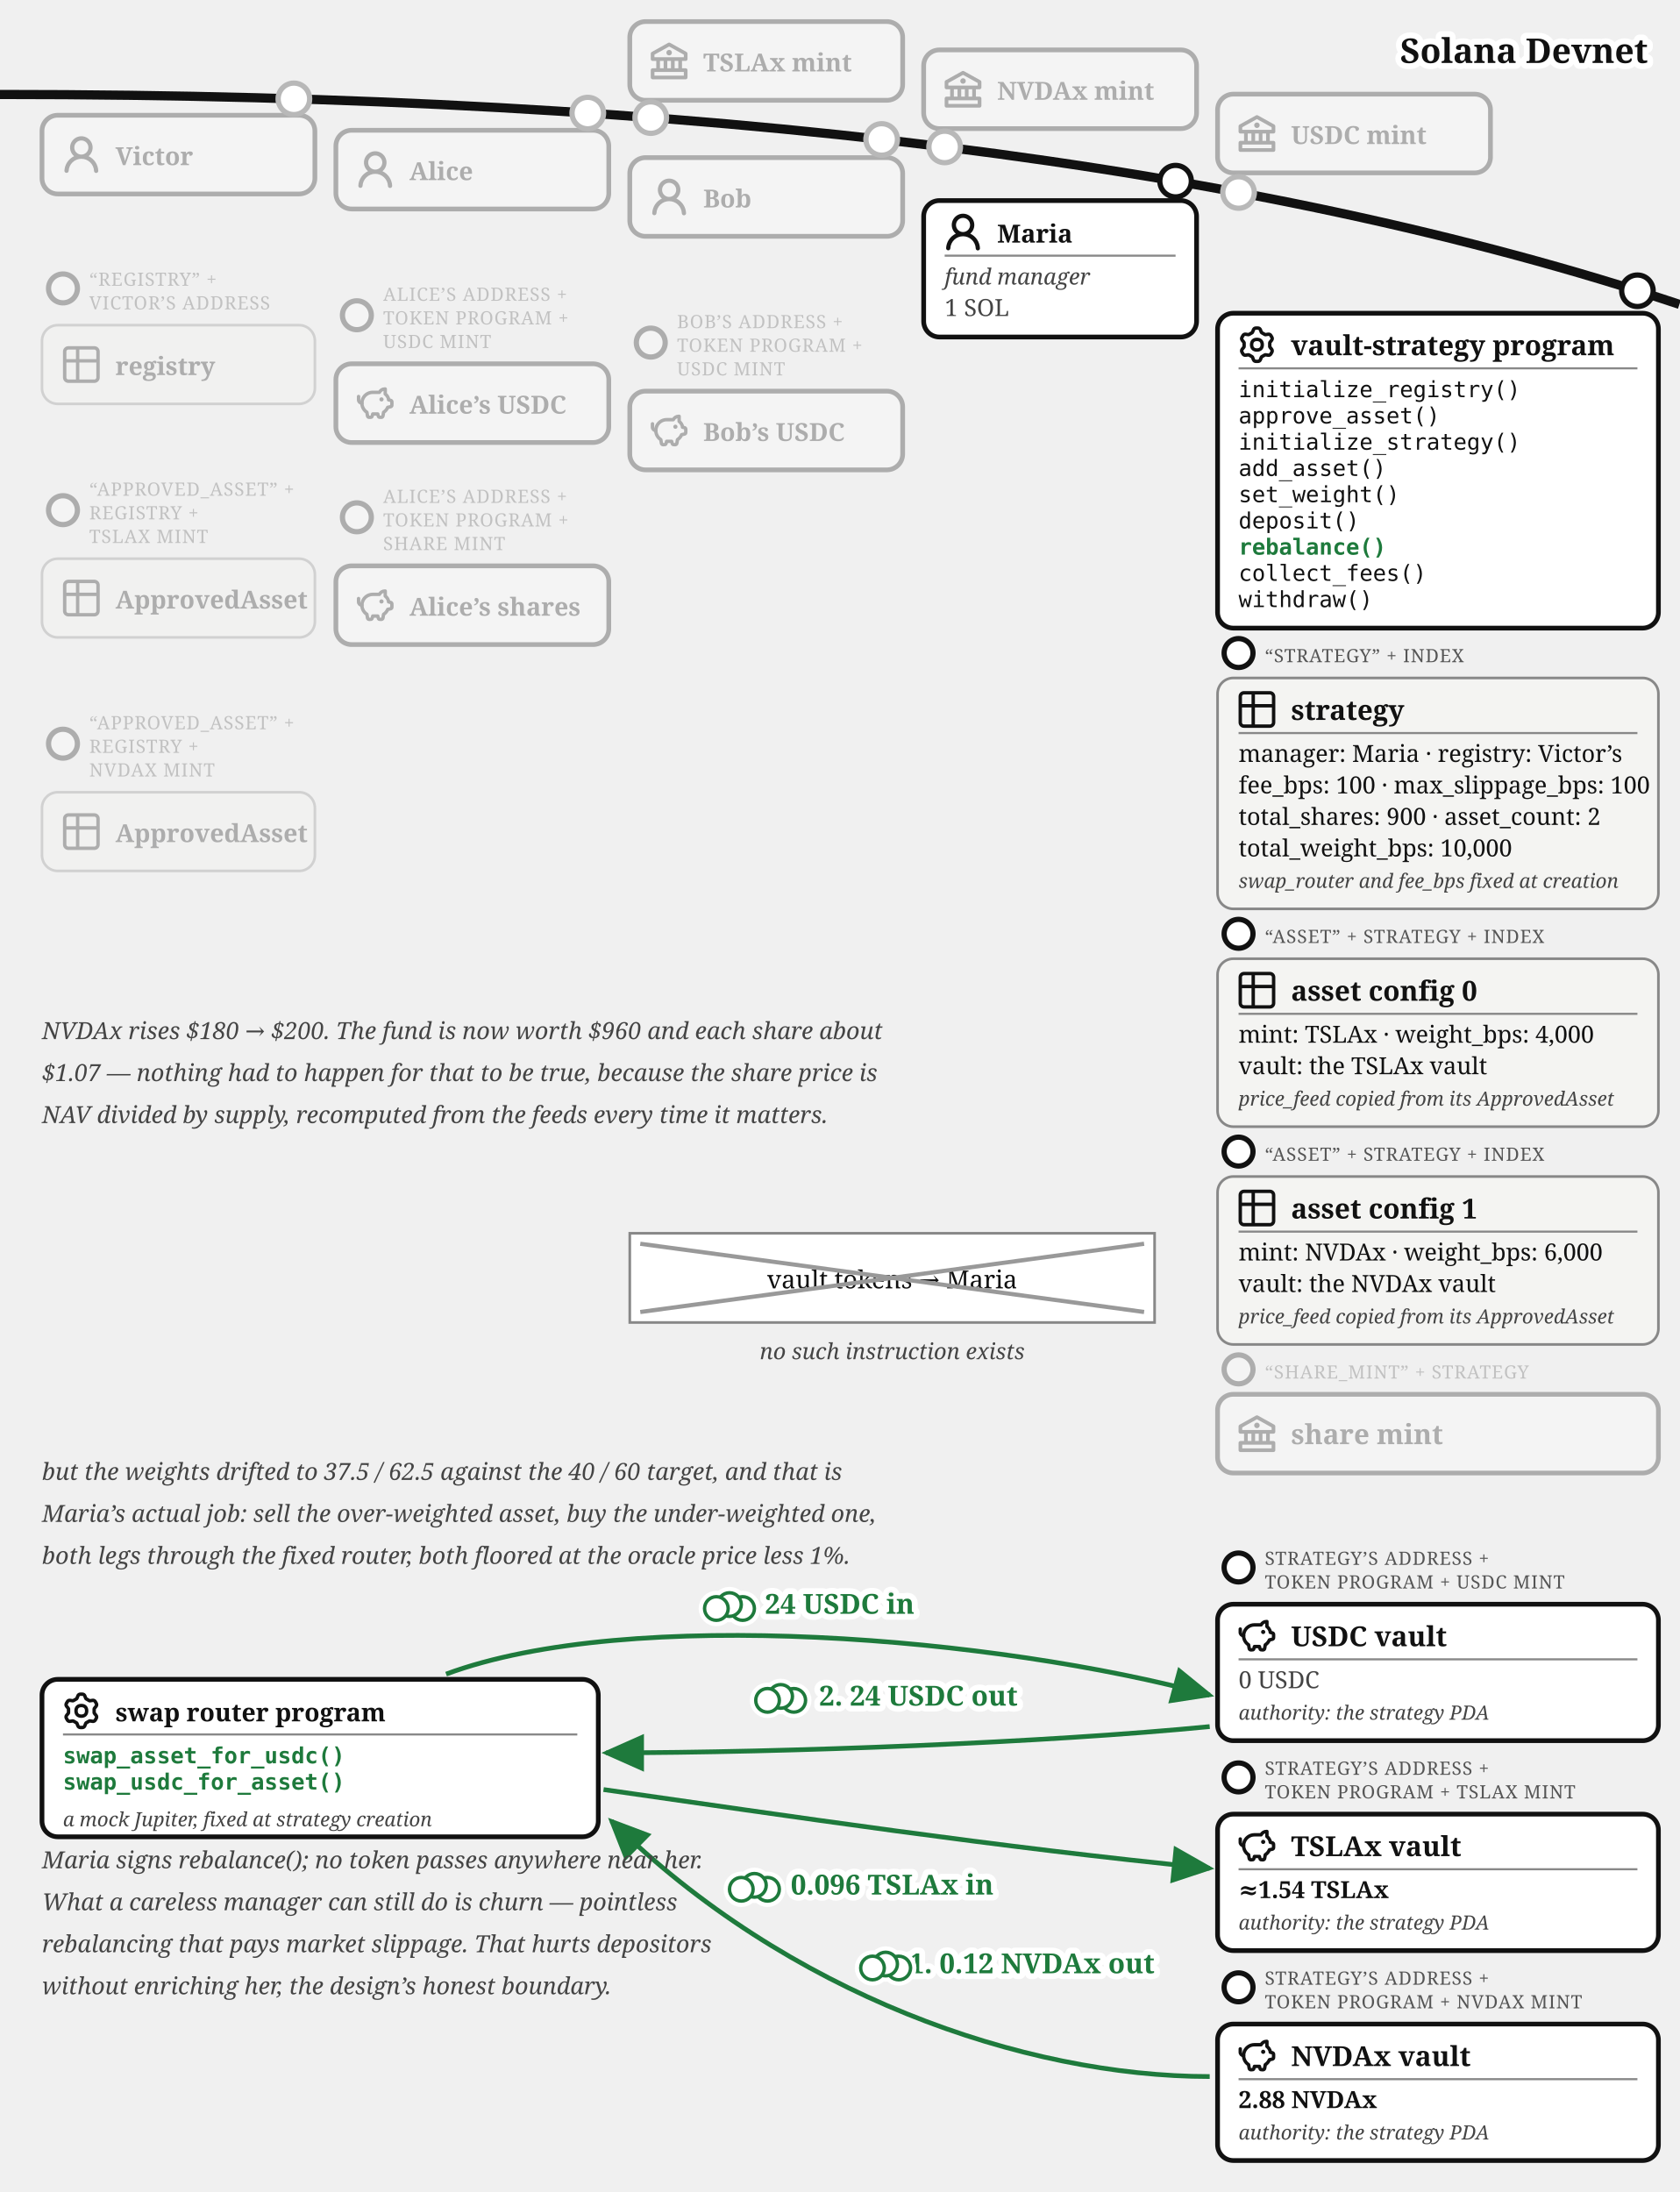
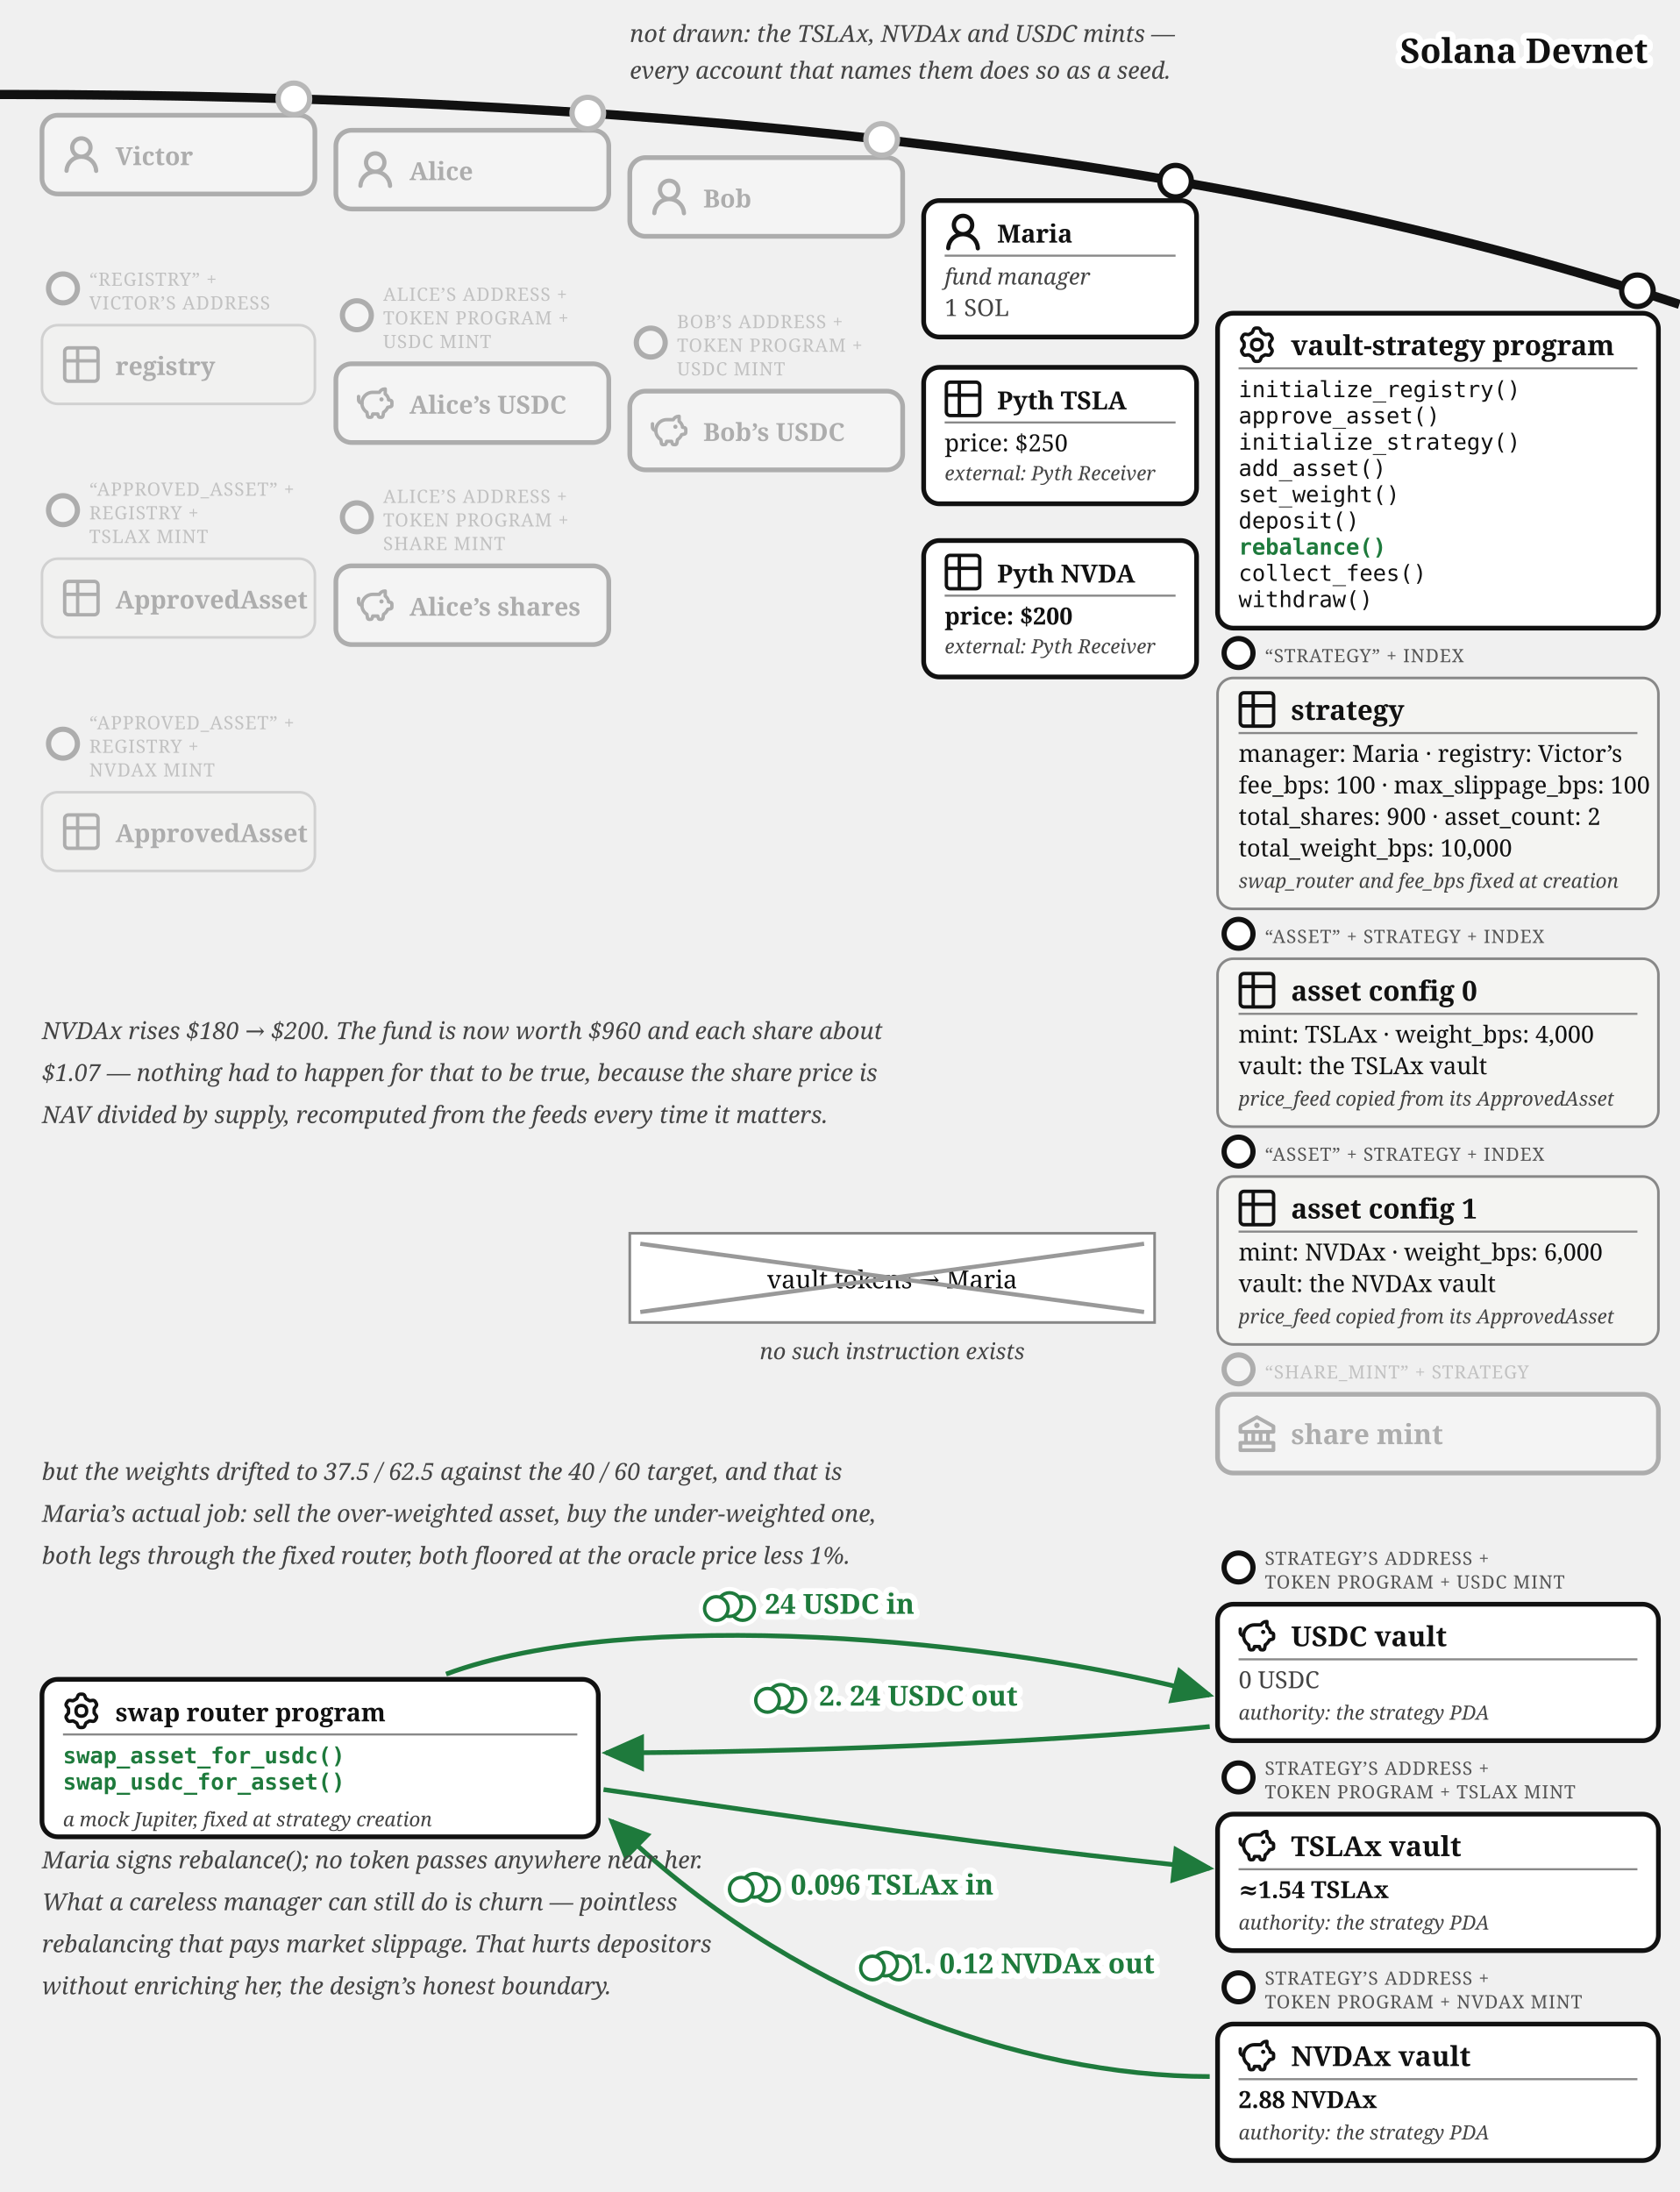
<svg xmlns="http://www.w3.org/2000/svg" viewBox="0 0 640 835.37" font-family="Georgia, serif" fill="#111">
  <defs>
    <marker id="vault-reb-arr" markerWidth="9" markerHeight="8" refX="8" refY="4" orient="auto">
      <path d="M0,0 L9,4 L0,8 z" fill="#1e7a3c" />
    </marker>
    <marker id="vault-reb-arr-grey" markerWidth="9" markerHeight="8" refX="8" refY="4" orient="auto">
      <path d="M0,0 L9,4 L0,8 z" fill="#777" />
    </marker>
  </defs>
  <path d="M 0,36 Q 400,36 640,116" fill="none" stroke="#111" stroke-width="3.5" />
  <text stroke="#fff" stroke-width="4.5" paint-order="stroke" stroke-linejoin="round" x="628" y="24" font-size="13" fill="#111" font-weight="bold" text-anchor="end">Solana Devnet</text>
-   <circle cx="248" cy="44.821" r="7" fill="#fff" />
-   <g opacity="0.3">
-     <circle cx="248" cy="44.821" r="6" fill="#fff" stroke="#111" stroke-width="2" />
-     <rect x="240" y="8.22" width="104" height="30" rx="6" fill="#fff" stroke="#111" stroke-width="1.8" />
-     <g transform="translate(248,16.22)">
-       <g transform="translate(-1.4,-1.401) scale(0.7)" fill="#111">
-         <path d="m21.49 7.13l-9-5a.99.99 0 0 0-.97 0l-9.01 5C2.19 7.31 2 7.64 2 8v3c0 .55.45 1 1 1h2v4H3c-.55 0-1 .45-1 1v4c0 .55.45 1 1 1h18c.55 0 1-.45 1-1v-4c0-.55-.45-1-1-1h-2v-4h2c.55 0 1-.45 1-1V8a1 1 0 0 0-.51-.87M7 12h2v4H7zm6 0v4h-2v-4zm7 6v2H4v-2zm-3-2h-2v-4h2zm3-6H4V8.59l8-4.44l8 4.44z" />
-         <path d="M12 6a1.5 1.5 0 1 0 0 3a1.5 1.5 0 1 0 0-3" />
-       </g>
-     </g>
-     <text x="268" y="27.22" font-size="9.5" font-weight="bold">TSLAx mint</text>
-   </g>
-   <circle cx="360" cy="56" r="7" fill="#fff" />
-   <g opacity="0.3">
-     <circle cx="360" cy="56" r="6" fill="#fff" stroke="#111" stroke-width="2" />
-     <rect x="352" y="19.015" width="104" height="30" rx="6" fill="#fff" stroke="#111" stroke-width="1.8" />
-     <g transform="translate(360,27.02)">
-       <g transform="translate(-1.4,-1.401) scale(0.7)" fill="#111">
-         <path d="m21.49 7.13l-9-5a.99.99 0 0 0-.97 0l-9.01 5C2.19 7.31 2 7.64 2 8v3c0 .55.45 1 1 1h2v4H3c-.55 0-1 .45-1 1v4c0 .55.45 1 1 1h18c.55 0 1-.45 1-1v-4c0-.55-.45-1-1-1h-2v-4h2c.55 0 1-.45 1-1V8a1 1 0 0 0-.51-.87M7 12h2v4H7zm6 0v4h-2v-4zm7 6v2H4v-2zm-3-2h-2v-4h2zm3-6H4V8.59l8-4.44l8 4.44z" />
-         <path d="M12 6a1.5 1.5 0 1 0 0 3a1.5 1.5 0 1 0 0-3" />
-       </g>
-     </g>
-     <text x="380" y="38.02" font-size="9.5" font-weight="bold">NVDAx mint</text>
-   </g>
-   <circle cx="472" cy="73.364" r="7" fill="#fff" />
-   <g opacity="0.3">
-     <circle cx="472" cy="73.364" r="6" fill="#fff" stroke="#111" stroke-width="2" />
-     <rect x="464" y="35.88" width="104" height="30" rx="6" fill="#fff" stroke="#111" stroke-width="1.8" />
-     <g transform="translate(472,43.88)">
-       <g transform="translate(-1.4,-1.401) scale(0.7)" fill="#111">
-         <path d="m21.49 7.13l-9-5a.99.99 0 0 0-.97 0l-9.01 5C2.19 7.31 2 7.64 2 8v3c0 .55.45 1 1 1h2v4H3c-.55 0-1 .45-1 1v4c0 .55.45 1 1 1h18c.55 0 1-.45 1-1v-4c0-.55-.45-1-1-1h-2v-4h2c.55 0 1-.45 1-1V8a1 1 0 0 0-.51-.87M7 12h2v4H7zm6 0v4h-2v-4zm7 6v2H4v-2zm-3-2h-2v-4h2zm3-6H4V8.59l8-4.44l8 4.44z" />
-         <path d="M12 6a1.5 1.5 0 1 0 0 3a1.5 1.5 0 1 0 0-3" />
-       </g>
-     </g>
-     <text x="492" y="54.88" font-size="9.5" font-weight="bold">USDC mint</text>
-   </g>
+   <text x="240" y="16" font-size="9" fill="#444" font-style="italic" text-anchor="start">not drawn: the TSLAx, NVDAx and USDC mints —</text>
+   <text x="240" y="30" font-size="9" fill="#444" font-style="italic" text-anchor="start">every account that names them does so as a seed.</text>
  <circle cx="112" cy="37.663" r="7" fill="#fff" />
  <g opacity="0.3">
    <circle cx="112" cy="37.663" r="6" fill="#fff" stroke="#111" stroke-width="2" />
    <rect x="16" y="43.917" width="104" height="30" rx="6" fill="#fff" stroke="#111" stroke-width="1.8" />
    <g transform="translate(24,51.92)">
      <g transform="translate(-1.607,-1.079) scale(1.076)" fill="#111">
        <path d="M10.561 8.073a6 6 0 0 1 3.432 5.142a.75.75 0 1 1-1.498.07a4.5 4.5 0 0 0-8.99 0a.75.75 0 0 1-1.498-.07a6 6 0 0 1 3.431-5.142a3.999 3.999 0 1 1 5.123 0M10.5 5a2.5 2.5 0 1 0-5 0a2.5 2.5 0 0 0 5 0" />
      </g>
    </g>
    <text x="44" y="62.92" font-size="9.5" font-weight="bold">Victor</text>
  </g>
  <g opacity="0.3">
    <circle cx="24" cy="109.917" r="5.5" fill="#fff" stroke="#111" stroke-width="2" />
    <text x="34" y="108.917" font-size="7" letter-spacing="0.3" fill="#555">“REGISTRY” +</text>
    <text x="34" y="117.917" font-size="7" letter-spacing="0.3" fill="#555">VICTOR’S ADDRESS</text>
    <rect x="16" y="123.917" width="104" height="30" rx="6" fill="#f4f4f2" stroke="#888" />
    <g transform="translate(24,131.92)">
      <g transform="translate(-1.467,-1.467) scale(0.706)" fill="none" stroke="#111" stroke-linecap="round" stroke-linejoin="round" stroke-width="1.843">
        <path d="M3 5a2 2 0 0 1 2-2h14a2 2 0 0 1 2 2v14a2 2 0 0 1-2 2H5a2 2 0 0 1-2-2zm0 5h18M10 3v18" />
      </g>
    </g>
    <text x="44" y="142.92" font-size="9.5" font-weight="bold">registry</text>
  </g>
  <g opacity="0.3">
    <circle cx="24" cy="194.417" r="5.5" fill="#fff" stroke="#111" stroke-width="2" />
    <text x="34" y="188.917" font-size="7" letter-spacing="0.3" fill="#555">“APPROVED_ASSET” +</text>
    <text x="34" y="197.917" font-size="7" letter-spacing="0.3" fill="#555">REGISTRY +</text>
    <text x="34" y="206.917" font-size="7" letter-spacing="0.3" fill="#555">TSLAX MINT</text>
    <rect x="16" y="212.917" width="104" height="30" rx="6" fill="#f4f4f2" stroke="#888" />
    <g transform="translate(24,220.92)">
      <g transform="translate(-1.467,-1.467) scale(0.706)" fill="none" stroke="#111" stroke-linecap="round" stroke-linejoin="round" stroke-width="1.843">
        <path d="M3 5a2 2 0 0 1 2-2h14a2 2 0 0 1 2 2v14a2 2 0 0 1-2 2H5a2 2 0 0 1-2-2zm0 5h18M10 3v18" />
      </g>
    </g>
    <text x="44" y="231.92" font-size="9.5" font-weight="bold">ApprovedAsset</text>
  </g>
  <g opacity="0.3">
    <circle cx="24" cy="283.417" r="5.5" fill="#fff" stroke="#111" stroke-width="2" />
    <text x="34" y="277.917" font-size="7" letter-spacing="0.3" fill="#555">“APPROVED_ASSET” +</text>
    <text x="34" y="286.917" font-size="7" letter-spacing="0.3" fill="#555">REGISTRY +</text>
    <text x="34" y="295.917" font-size="7" letter-spacing="0.3" fill="#555">NVDAX MINT</text>
    <rect x="16" y="301.917" width="104" height="30" rx="6" fill="#f4f4f2" stroke="#888" />
    <g transform="translate(24,309.92)">
      <g transform="translate(-1.467,-1.467) scale(0.706)" fill="none" stroke="#111" stroke-linecap="round" stroke-linejoin="round" stroke-width="1.843">
        <path d="M3 5a2 2 0 0 1 2-2h14a2 2 0 0 1 2 2v14a2 2 0 0 1-2 2H5a2 2 0 0 1-2-2zm0 5h18M10 3v18" />
      </g>
    </g>
    <text x="44" y="320.92" font-size="9.5" font-weight="bold">ApprovedAsset</text>
  </g>
  <circle cx="224" cy="43.091" r="7" fill="#fff" />
  <g opacity="0.3">
    <circle cx="224" cy="43.091" r="6" fill="#fff" stroke="#111" stroke-width="2" />
    <rect x="128" y="49.644" width="104" height="30" rx="6" fill="#fff" stroke="#111" stroke-width="1.8" />
    <g transform="translate(136,57.64)">
      <g transform="translate(-1.607,-1.079) scale(1.076)" fill="#111">
        <path d="M10.561 8.073a6 6 0 0 1 3.432 5.142a.75.75 0 1 1-1.498.07a4.5 4.5 0 0 0-8.99 0a.75.75 0 0 1-1.498-.07a6 6 0 0 1 3.431-5.142a3.999 3.999 0 1 1 5.123 0M10.5 5a2.5 2.5 0 1 0-5 0a2.5 2.5 0 0 0 5 0" />
      </g>
    </g>
    <text x="156" y="68.64" font-size="9.5" font-weight="bold">Alice</text>
  </g>
  <g opacity="0.3">
    <circle cx="136" cy="120.144" r="5.5" fill="#fff" stroke="#111" stroke-width="2" />
    <text x="146" y="114.644" font-size="7" letter-spacing="0.3" fill="#555">ALICE’S ADDRESS +</text>
    <text x="146" y="123.644" font-size="7" letter-spacing="0.3" fill="#555">TOKEN PROGRAM +</text>
    <text x="146" y="132.644" font-size="7" letter-spacing="0.3" fill="#555">USDC MINT</text>
    <rect x="128" y="138.644" width="104" height="30" rx="6" fill="#fff" stroke="#111" stroke-width="1.8" />
    <g transform="translate(136,146.64)">
      <g transform="translate(-0.62,-0.62) scale(0.635)" fill="none" stroke="#111" stroke-linecap="round" stroke-linejoin="round" stroke-width="2.047">
        <path d="M14.5 5.5h-4A6.5 6.5 0 0 0 7 17.478l.288 1.738c.07.423.105.635.202.798a1 1 0 0 0 .49.416c.178.07.392.07.822.07c.397 0 .596 0 .764-.062a1 1 0 0 0 .479-.374c.1-.148.15-.34.246-.727l.209-.837h3l.21.837c.096.386.144.58.245.727a1 1 0 0 0 .479.374c.168.062.367.062.764.062c.43 0 .644 0 .821-.07a1 1 0 0 0 .49-.416c.098-.163.133-.375.203-.798L17 17.478a6.5 6.5 0 0 0 2.502-2.978l.89-.178c.77-.154 1.155-.231 1.381-.508c.227-.276.227-.669.227-1.453v-.3c0-.75 0-1.124-.212-1.396c-.212-.27-.575-.362-1.303-.544L20 10c0-1.5-1.167-2.833-2-3.5v-3h-.264c-1.37 0-2.623.774-3.236 2" />
        <path d="M15.875 9.75h-.125m.25 0a.25.25 0 1 1-.5 0a.25.25 0 0 1 .5 0M2 8v2a2 2 0 0 0 2 2" />
      </g>
    </g>
    <text x="156" y="157.64" font-size="9.5" font-weight="bold">Alice’s USDC</text>
  </g>
  <g opacity="0.3">
    <circle cx="136" cy="197.144" r="5.5" fill="#fff" stroke="#111" stroke-width="2" />
    <text x="146" y="191.644" font-size="7" letter-spacing="0.3" fill="#555">ALICE’S ADDRESS +</text>
    <text x="146" y="200.644" font-size="7" letter-spacing="0.3" fill="#555">TOKEN PROGRAM +</text>
    <text x="146" y="209.644" font-size="7" letter-spacing="0.3" fill="#555">SHARE MINT</text>
    <rect x="128" y="215.644" width="104" height="30" rx="6" fill="#fff" stroke="#111" stroke-width="1.8" />
    <g transform="translate(136,223.64)">
      <g transform="translate(-0.62,-0.62) scale(0.635)" fill="none" stroke="#111" stroke-linecap="round" stroke-linejoin="round" stroke-width="2.047">
        <path d="M14.5 5.5h-4A6.5 6.5 0 0 0 7 17.478l.288 1.738c.07.423.105.635.202.798a1 1 0 0 0 .49.416c.178.07.392.07.822.07c.397 0 .596 0 .764-.062a1 1 0 0 0 .479-.374c.1-.148.15-.34.246-.727l.209-.837h3l.21.837c.096.386.144.58.245.727a1 1 0 0 0 .479.374c.168.062.367.062.764.062c.43 0 .644 0 .821-.07a1 1 0 0 0 .49-.416c.098-.163.133-.375.203-.798L17 17.478a6.5 6.5 0 0 0 2.502-2.978l.89-.178c.77-.154 1.155-.231 1.381-.508c.227-.276.227-.669.227-1.453v-.3c0-.75 0-1.124-.212-1.396c-.212-.27-.575-.362-1.303-.544L20 10c0-1.5-1.167-2.833-2-3.5v-3h-.264c-1.37 0-2.623.774-3.236 2" />
        <path d="M15.875 9.75h-.125m.25 0a.25.25 0 1 1-.5 0a.25.25 0 0 1 .5 0M2 8v2a2 2 0 0 0 2 2" />
      </g>
    </g>
    <text x="156" y="234.64" font-size="9.5" font-weight="bold">Alice’s shares</text>
  </g>
  <circle cx="336" cy="53.138" r="7" fill="#fff" />
  <g opacity="0.3">
    <circle cx="336" cy="53.138" r="6" fill="#fff" stroke="#111" stroke-width="2" />
    <rect x="240" y="60.062" width="104" height="30" rx="6" fill="#fff" stroke="#111" stroke-width="1.8" />
    <g transform="translate(248,68.06)">
      <g transform="translate(-1.607,-1.079) scale(1.076)" fill="#111">
        <path d="M10.561 8.073a6 6 0 0 1 3.432 5.142a.75.75 0 1 1-1.498.07a4.5 4.5 0 0 0-8.99 0a.75.75 0 0 1-1.498-.07a6 6 0 0 1 3.431-5.142a3.999 3.999 0 1 1 5.123 0M10.5 5a2.5 2.5 0 1 0-5 0a2.5 2.5 0 0 0 5 0" />
      </g>
    </g>
    <text x="268" y="79.06" font-size="9.5" font-weight="bold">Bob</text>
  </g>
  <g opacity="0.3">
    <circle cx="248" cy="130.562" r="5.5" fill="#fff" stroke="#111" stroke-width="2" />
    <text x="258" y="125.062" font-size="7" letter-spacing="0.3" fill="#555">BOB’S ADDRESS +</text>
    <text x="258" y="134.062" font-size="7" letter-spacing="0.3" fill="#555">TOKEN PROGRAM +</text>
    <text x="258" y="143.062" font-size="7" letter-spacing="0.3" fill="#555">USDC MINT</text>
    <rect x="240" y="149.062" width="104" height="30" rx="6" fill="#fff" stroke="#111" stroke-width="1.8" />
    <g transform="translate(248,157.06)">
      <g transform="translate(-0.62,-0.62) scale(0.635)" fill="none" stroke="#111" stroke-linecap="round" stroke-linejoin="round" stroke-width="2.047">
        <path d="M14.5 5.5h-4A6.5 6.5 0 0 0 7 17.478l.288 1.738c.07.423.105.635.202.798a1 1 0 0 0 .49.416c.178.07.392.07.822.07c.397 0 .596 0 .764-.062a1 1 0 0 0 .479-.374c.1-.148.15-.34.246-.727l.209-.837h3l.21.837c.096.386.144.58.245.727a1 1 0 0 0 .479.374c.168.062.367.062.764.062c.43 0 .644 0 .821-.07a1 1 0 0 0 .49-.416c.098-.163.133-.375.203-.798L17 17.478a6.5 6.5 0 0 0 2.502-2.978l.89-.178c.77-.154 1.155-.231 1.381-.508c.227-.276.227-.669.227-1.453v-.3c0-.75 0-1.124-.212-1.396c-.212-.27-.575-.362-1.303-.544L20 10c0-1.5-1.167-2.833-2-3.5v-3h-.264c-1.37 0-2.623.774-3.236 2" />
        <path d="M15.875 9.75h-.125m.25 0a.25.25 0 1 1-.5 0a.25.25 0 0 1 .5 0M2 8v2a2 2 0 0 0 2 2" />
      </g>
    </g>
    <text x="268" y="168.06" font-size="9.5" font-weight="bold">Bob’s USDC</text>
  </g>
  <g>
    <circle cx="448" cy="69.033" r="6" fill="#fff" stroke="#111" stroke-width="2" />
    <rect x="352" y="76.436" width="104" height="52" rx="6" fill="#fff" stroke="#111" stroke-width="1.8" />
    <g transform="translate(360,81.4364)">
      <g transform="translate(-1.607,-1.079) scale(1.076)" fill="#111">
        <path d="M10.561 8.073a6 6 0 0 1 3.432 5.142a.75.75 0 1 1-1.498.07a4.5 4.5 0 0 0-8.99 0a.75.75 0 0 1-1.498-.07a6 6 0 0 1 3.431-5.142a3.999 3.999 0 1 1 5.123 0M10.5 5a2.5 2.5 0 1 0-5 0a2.5 2.5 0 0 0 5 0" />
      </g>
    </g>
    <text x="380" y="92.436" font-size="9.5" font-weight="bold">Maria</text>
    <line x1="360" y1="97.436" x2="448" y2="97.436" stroke="#888" stroke-width="0.8" />
    <text x="360" y="108.436" font-size="8.5" font-style="italic" fill="#444">fund manager</text>
    <text x="360" y="120.436" font-size="9" fill="#444">1 SOL</text>
+   </g>
+   <g>
+     <rect x="352" y="140" width="104" height="52" rx="6" fill="#fff" stroke="#111" stroke-width="1.8" />
+     <g transform="translate(360,145)">
+       <g transform="translate(-1.467,-1.467) scale(0.706)" fill="none" stroke="#111" stroke-linecap="round" stroke-linejoin="round" stroke-width="1.843">
+         <path d="M3 5a2 2 0 0 1 2-2h14a2 2 0 0 1 2 2v14a2 2 0 0 1-2 2H5a2 2 0 0 1-2-2zm0 5h18M10 3v18" />
+       </g>
+     </g>
+     <text x="380" y="156" font-size="9.5" font-weight="bold">Pyth TSLA</text>
+     <line x1="360" y1="161" x2="448" y2="161" stroke="#888" stroke-width="0.8" />
+     <text x="360" y="172" font-size="9">price: $250</text>
+     <text x="360" y="183" font-size="7.5" font-style="italic" fill="#444">external: Pyth Receiver</text>
+   </g>
+   <g>
+     <rect x="352" y="206" width="104" height="52" rx="6" fill="#fff" stroke="#111" stroke-width="1.8" />
+     <g transform="translate(360,211)">
+       <g transform="translate(-1.467,-1.467) scale(0.706)" fill="none" stroke="#111" stroke-linecap="round" stroke-linejoin="round" stroke-width="1.843">
+         <path d="M3 5a2 2 0 0 1 2-2h14a2 2 0 0 1 2 2v14a2 2 0 0 1-2 2H5a2 2 0 0 1-2-2zm0 5h18M10 3v18" />
+       </g>
+     </g>
+     <text x="380" y="222" font-size="9.5" font-weight="bold">Pyth NVDA</text>
+     <line x1="360" y1="227" x2="448" y2="227" stroke="#888" stroke-width="0.8" />
+     <text x="360" y="238" font-size="9" font-weight="bold">price: $200</text>
+     <text x="360" y="249" font-size="7.5" font-style="italic" fill="#444">external: Pyth Receiver</text>
  </g>
  <g>
    <circle cx="624" cy="110.812" r="6" fill="#fff" stroke="#111" stroke-width="2" />
    <rect x="464" y="119.37" width="168" height="120" rx="6" fill="#fff" stroke="#111" stroke-width="1.8" />
    <g transform="translate(472,124.37)">
      <g transform="translate(-0.113,-0.112) scale(1.016)" fill="none" stroke="#111" stroke-linecap="round" stroke-linejoin="round" stroke-width="1.28">
        <path d="M11.808 7.727c0 .05.017.1.048.14l.667.84a.96.96 0 0 1 .082 1.08l-.392.676a.96.96 0 0 1-.975.47l-1.063-.16a.23.23 0 0 0-.145.027l-1.26.727a.23.23 0 0 0-.096.112l-.392 1a.96.96 0 0 1-.893.611h-.782a.96.96 0 0 1-.893-.61l-.392-1a.23.23 0 0 0-.096-.113L3.967 10.8a.23.23 0 0 0-.145-.028l-1.063.162a.96.96 0 0 1-.976-.47l-.39-.677a.96.96 0 0 1 .08-1.08l.67-.84a.22.22 0 0 0 .05-.14V6.273c0-.05-.018-.1-.05-.14l-.67-.84a.96.96 0 0 1-.08-1.08l.39-.676a.96.96 0 0 1 .976-.47l1.06.16a.23.23 0 0 0 .145-.027l1.262-.73a.23.23 0 0 0 .096-.113l.394-.996A.96.96 0 0 1 6.61.75h.784a.96.96 0 0 1 .893.61l.392.997q.028.075.096.116l1.26.727a.23.23 0 0 0 .145.028l1.062-.162a.96.96 0 0 1 .976.47l.391.677a.96.96 0 0 1-.081 1.08l-.67.84a.22.22 0 0 0-.049.14v1.454Z" />
        <path d="M7 8.996c1.277 0 1.996-.719 1.996-1.996S8.277 5.004 7 5.004S5.004 5.723 5.004 7S5.723 8.996 7 8.996" />
      </g>
    </g>
    <text x="492" y="135.37" font-size="10.5" font-weight="bold">vault-strategy program</text>
    <line x1="472" y1="140.37" x2="624" y2="140.37" stroke="#888" stroke-width="0.8" />
    <text x="472" y="151.37" font-size="8.5" font-family="Menlo, monospace">initialize_registry()</text>
    <text x="472" y="161.37" font-size="8.5" font-family="Menlo, monospace">approve_asset()</text>
    <text x="472" y="171.37" font-size="8.5" font-family="Menlo, monospace">initialize_strategy()</text>
    <text x="472" y="181.37" font-size="8.5" font-family="Menlo, monospace">add_asset()</text>
    <text x="472" y="191.37" font-size="8.5" font-family="Menlo, monospace">set_weight()</text>
    <text x="472" y="201.37" font-size="8.5" font-family="Menlo, monospace">deposit()</text>
    <text x="472" y="211.37" font-size="8.5" font-family="Menlo, monospace" font-weight="bold" fill="#1e7a3c">rebalance()</text>
    <text x="472" y="221.37" font-size="8.5" font-family="Menlo, monospace">collect_fees()</text>
    <text x="472" y="231.37" font-size="8.5" font-family="Menlo, monospace">withdraw()</text>
  </g>
  <g>
    <circle cx="472" cy="248.87" r="5.5" fill="#fff" stroke="#111" stroke-width="2" />
    <text x="482" y="252.37" font-size="7" letter-spacing="0.3" fill="#555">“STRATEGY” + INDEX</text>
    <rect x="464" y="258.37" width="168" height="88" rx="6" fill="#f4f4f2" stroke="#888" />
    <g transform="translate(472,263.37)">
      <g transform="translate(-1.467,-1.467) scale(0.706)" fill="none" stroke="#111" stroke-linecap="round" stroke-linejoin="round" stroke-width="1.843">
        <path d="M3 5a2 2 0 0 1 2-2h14a2 2 0 0 1 2 2v14a2 2 0 0 1-2 2H5a2 2 0 0 1-2-2zm0 5h18M10 3v18" />
      </g>
    </g>
    <text x="492" y="274.37" font-size="10.5" font-weight="bold">strategy</text>
    <line x1="472" y1="279.37" x2="624" y2="279.37" stroke="#888" stroke-width="0.8" />
    <text x="472" y="290.37" font-size="9">manager: Maria · registry: Victor’s</text>
    <text x="472" y="302.37" font-size="9">fee_bps: 100 · max_slippage_bps: 100</text>
    <text x="472" y="314.37" font-size="9">total_shares: 900 · asset_count: 2</text>
    <text x="472" y="326.37" font-size="9">total_weight_bps: 10,000</text>
    <text x="472" y="338.37" font-size="7.5" font-style="italic" fill="#444">swap_router and fee_bps fixed at creation</text>
  </g>
  <g>
    <circle cx="472" cy="355.87" r="5.5" fill="#fff" stroke="#111" stroke-width="2" />
    <text x="482" y="359.37" font-size="7" letter-spacing="0.3" fill="#555">“ASSET” + STRATEGY + INDEX</text>
    <rect x="464" y="365.37" width="168" height="64" rx="6" fill="#f4f4f2" stroke="#888" />
    <g transform="translate(472,370.37)">
      <g transform="translate(-1.467,-1.467) scale(0.706)" fill="none" stroke="#111" stroke-linecap="round" stroke-linejoin="round" stroke-width="1.843">
        <path d="M3 5a2 2 0 0 1 2-2h14a2 2 0 0 1 2 2v14a2 2 0 0 1-2 2H5a2 2 0 0 1-2-2zm0 5h18M10 3v18" />
      </g>
    </g>
    <text x="492" y="381.37" font-size="10.5" font-weight="bold">asset config 0</text>
    <line x1="472" y1="386.37" x2="624" y2="386.37" stroke="#888" stroke-width="0.8" />
    <text x="472" y="397.37" font-size="9">mint: TSLAx · weight_bps: 4,000</text>
    <text x="472" y="409.37" font-size="9">vault: the TSLAx vault</text>
    <text x="472" y="421.37" font-size="7.5" font-style="italic" fill="#444">price_feed copied from its ApprovedAsset</text>
  </g>
  <g>
    <circle cx="472" cy="438.87" r="5.5" fill="#fff" stroke="#111" stroke-width="2" />
    <text x="482" y="442.37" font-size="7" letter-spacing="0.3" fill="#555">“ASSET” + STRATEGY + INDEX</text>
    <rect x="464" y="448.37" width="168" height="64" rx="6" fill="#f4f4f2" stroke="#888" />
    <g transform="translate(472,453.37)">
      <g transform="translate(-1.467,-1.467) scale(0.706)" fill="none" stroke="#111" stroke-linecap="round" stroke-linejoin="round" stroke-width="1.843">
        <path d="M3 5a2 2 0 0 1 2-2h14a2 2 0 0 1 2 2v14a2 2 0 0 1-2 2H5a2 2 0 0 1-2-2zm0 5h18M10 3v18" />
      </g>
    </g>
    <text x="492" y="464.37" font-size="10.5" font-weight="bold">asset config 1</text>
    <line x1="472" y1="469.37" x2="624" y2="469.37" stroke="#888" stroke-width="0.8" />
    <text x="472" y="480.37" font-size="9">mint: NVDAx · weight_bps: 6,000</text>
    <text x="472" y="492.37" font-size="9">vault: the NVDAx vault</text>
    <text x="472" y="504.37" font-size="7.5" font-style="italic" fill="#444">price_feed copied from its ApprovedAsset</text>
  </g>
  <g opacity="0.3">
    <circle cx="472" cy="521.87" r="5.5" fill="#fff" stroke="#111" stroke-width="2" />
    <text x="482" y="525.37" font-size="7" letter-spacing="0.3" fill="#555">“SHARE_MINT” + STRATEGY</text>
    <rect x="464" y="531.37" width="168" height="30" rx="6" fill="#fff" stroke="#111" stroke-width="1.8" />
    <g transform="translate(472,539.37)">
      <g transform="translate(-1.4,-1.401) scale(0.7)" fill="#111">
        <path d="m21.49 7.13l-9-5a.99.99 0 0 0-.97 0l-9.01 5C2.19 7.31 2 7.64 2 8v3c0 .55.45 1 1 1h2v4H3c-.55 0-1 .45-1 1v4c0 .55.45 1 1 1h18c.55 0 1-.45 1-1v-4c0-.55-.45-1-1-1h-2v-4h2c.55 0 1-.45 1-1V8a1 1 0 0 0-.51-.87M7 12h2v4H7zm6 0v4h-2v-4zm7 6v2H4v-2zm-3-2h-2v-4h2zm3-6H4V8.59l8-4.44l8 4.44z" />
        <path d="M12 6a1.5 1.5 0 1 0 0 3a1.5 1.5 0 1 0 0-3" />
      </g>
    </g>
    <text x="492" y="550.37" font-size="10.5" font-weight="bold">share mint</text>
  </g>
  <g>
    <circle cx="472" cy="597.37" r="5.5" fill="#fff" stroke="#111" stroke-width="2" />
    <text x="482" y="596.37" font-size="7" letter-spacing="0.3" fill="#555">STRATEGY’S ADDRESS +</text>
    <text x="482" y="605.37" font-size="7" letter-spacing="0.3" fill="#555">TOKEN PROGRAM + USDC MINT</text>
    <rect x="464" y="611.37" width="168" height="52" rx="6" fill="#fff" stroke="#111" stroke-width="1.8" />
    <g transform="translate(472,616.37)">
      <g transform="translate(-0.62,-0.62) scale(0.635)" fill="none" stroke="#111" stroke-linecap="round" stroke-linejoin="round" stroke-width="2.047">
        <path d="M14.5 5.5h-4A6.5 6.5 0 0 0 7 17.478l.288 1.738c.07.423.105.635.202.798a1 1 0 0 0 .49.416c.178.07.392.07.822.07c.397 0 .596 0 .764-.062a1 1 0 0 0 .479-.374c.1-.148.15-.34.246-.727l.209-.837h3l.21.837c.096.386.144.58.245.727a1 1 0 0 0 .479.374c.168.062.367.062.764.062c.43 0 .644 0 .821-.07a1 1 0 0 0 .49-.416c.098-.163.133-.375.203-.798L17 17.478a6.5 6.5 0 0 0 2.502-2.978l.89-.178c.77-.154 1.155-.231 1.381-.508c.227-.276.227-.669.227-1.453v-.3c0-.75 0-1.124-.212-1.396c-.212-.27-.575-.362-1.303-.544L20 10c0-1.5-1.167-2.833-2-3.5v-3h-.264c-1.37 0-2.623.774-3.236 2" />
        <path d="M15.875 9.75h-.125m.25 0a.25.25 0 1 1-.5 0a.25.25 0 0 1 .5 0M2 8v2a2 2 0 0 0 2 2" />
      </g>
    </g>
    <text x="492" y="627.37" font-size="10.5" font-weight="bold">USDC vault</text>
    <line x1="472" y1="632.37" x2="624" y2="632.37" stroke="#888" stroke-width="0.8" />
    <text x="472" y="643.37" font-size="9" fill="#444">0 USDC</text>
    <text x="472" y="655.37" font-size="7.5" font-style="italic" fill="#444">authority: the strategy PDA</text>
  </g>
  <g>
    <circle cx="472" cy="677.37" r="5.5" fill="#fff" stroke="#111" stroke-width="2" />
    <text x="482" y="676.37" font-size="7" letter-spacing="0.3" fill="#555">STRATEGY’S ADDRESS +</text>
    <text x="482" y="685.37" font-size="7" letter-spacing="0.3" fill="#555">TOKEN PROGRAM + TSLAX MINT</text>
    <rect x="464" y="691.37" width="168" height="52" rx="6" fill="#fff" stroke="#111" stroke-width="1.8" />
    <g transform="translate(472,696.37)">
      <g transform="translate(-0.62,-0.62) scale(0.635)" fill="none" stroke="#111" stroke-linecap="round" stroke-linejoin="round" stroke-width="2.047">
        <path d="M14.5 5.5h-4A6.5 6.5 0 0 0 7 17.478l.288 1.738c.07.423.105.635.202.798a1 1 0 0 0 .49.416c.178.07.392.07.822.07c.397 0 .596 0 .764-.062a1 1 0 0 0 .479-.374c.1-.148.15-.34.246-.727l.209-.837h3l.21.837c.096.386.144.58.245.727a1 1 0 0 0 .479.374c.168.062.367.062.764.062c.43 0 .644 0 .821-.07a1 1 0 0 0 .49-.416c.098-.163.133-.375.203-.798L17 17.478a6.5 6.5 0 0 0 2.502-2.978l.89-.178c.77-.154 1.155-.231 1.381-.508c.227-.276.227-.669.227-1.453v-.3c0-.75 0-1.124-.212-1.396c-.212-.27-.575-.362-1.303-.544L20 10c0-1.5-1.167-2.833-2-3.5v-3h-.264c-1.37 0-2.623.774-3.236 2" />
        <path d="M15.875 9.75h-.125m.25 0a.25.25 0 1 1-.5 0a.25.25 0 0 1 .5 0M2 8v2a2 2 0 0 0 2 2" />
      </g>
    </g>
    <text x="492" y="707.37" font-size="10.5" font-weight="bold">TSLAx vault</text>
    <line x1="472" y1="712.37" x2="624" y2="712.37" stroke="#888" stroke-width="0.8" />
    <text x="472" y="723.37" font-size="9" font-weight="bold">≈1.54 TSLAx</text>
    <text x="472" y="735.37" font-size="7.5" font-style="italic" fill="#444">authority: the strategy PDA</text>
  </g>
  <g>
    <circle cx="472" cy="757.37" r="5.5" fill="#fff" stroke="#111" stroke-width="2" />
    <text x="482" y="756.37" font-size="7" letter-spacing="0.3" fill="#555">STRATEGY’S ADDRESS +</text>
    <text x="482" y="765.37" font-size="7" letter-spacing="0.3" fill="#555">TOKEN PROGRAM + NVDAX MINT</text>
    <rect x="464" y="771.37" width="168" height="52" rx="6" fill="#fff" stroke="#111" stroke-width="1.8" />
    <g transform="translate(472,776.37)">
      <g transform="translate(-0.62,-0.62) scale(0.635)" fill="none" stroke="#111" stroke-linecap="round" stroke-linejoin="round" stroke-width="2.047">
        <path d="M14.5 5.5h-4A6.5 6.5 0 0 0 7 17.478l.288 1.738c.07.423.105.635.202.798a1 1 0 0 0 .49.416c.178.07.392.07.822.07c.397 0 .596 0 .764-.062a1 1 0 0 0 .479-.374c.1-.148.15-.34.246-.727l.209-.837h3l.21.837c.096.386.144.58.245.727a1 1 0 0 0 .479.374c.168.062.367.062.764.062c.43 0 .644 0 .821-.07a1 1 0 0 0 .49-.416c.098-.163.133-.375.203-.798L17 17.478a6.5 6.5 0 0 0 2.502-2.978l.89-.178c.77-.154 1.155-.231 1.381-.508c.227-.276.227-.669.227-1.453v-.3c0-.75 0-1.124-.212-1.396c-.212-.27-.575-.362-1.303-.544L20 10c0-1.5-1.167-2.833-2-3.5v-3h-.264c-1.37 0-2.623.774-3.236 2" />
        <path d="M15.875 9.75h-.125m.25 0a.25.25 0 1 1-.5 0a.25.25 0 0 1 .5 0M2 8v2a2 2 0 0 0 2 2" />
      </g>
    </g>
    <text x="492" y="787.37" font-size="10.5" font-weight="bold">NVDAx vault</text>
    <line x1="472" y1="792.37" x2="624" y2="792.37" stroke="#888" stroke-width="0.8" />
    <text x="472" y="803.37" font-size="9" font-weight="bold">2.88 NVDAx</text>
    <text x="472" y="815.37" font-size="7.5" font-style="italic" fill="#444">authority: the strategy PDA</text>
  </g>
  <g>
    <rect x="16" y="640" width="212" height="60" rx="6" fill="#fff" stroke="#111" stroke-width="1.8" />
    <g transform="translate(24,645)">
      <g transform="translate(-0.113,-0.112) scale(1.016)" fill="none" stroke="#111" stroke-linecap="round" stroke-linejoin="round" stroke-width="1.28">
        <path d="M11.808 7.727c0 .05.017.1.048.14l.667.84a.96.96 0 0 1 .082 1.08l-.392.676a.96.96 0 0 1-.975.47l-1.063-.16a.23.23 0 0 0-.145.027l-1.26.727a.23.23 0 0 0-.096.112l-.392 1a.96.96 0 0 1-.893.611h-.782a.96.96 0 0 1-.893-.61l-.392-1a.23.23 0 0 0-.096-.113L3.967 10.8a.23.23 0 0 0-.145-.028l-1.063.162a.96.96 0 0 1-.976-.47l-.39-.677a.96.96 0 0 1 .08-1.08l.67-.84a.22.22 0 0 0 .05-.14V6.273c0-.05-.018-.1-.05-.14l-.67-.84a.96.96 0 0 1-.08-1.08l.39-.676a.96.96 0 0 1 .976-.47l1.06.16a.23.23 0 0 0 .145-.027l1.262-.73a.23.23 0 0 0 .096-.113l.394-.996A.96.96 0 0 1 6.61.75h.784a.96.96 0 0 1 .893.61l.392.997q.028.075.096.116l1.26.727a.23.23 0 0 0 .145.028l1.062-.162a.96.96 0 0 1 .976.47l.391.677a.96.96 0 0 1-.081 1.08l-.67.84a.22.22 0 0 0-.049.14v1.454Z" />
        <path d="M7 8.996c1.277 0 1.996-.719 1.996-1.996S8.277 5.004 7 5.004S5.004 5.723 5.004 7S5.723 8.996 7 8.996" />
      </g>
    </g>
    <text x="44" y="656" font-size="9.5" font-weight="bold">swap router program</text>
    <line x1="24" y1="661" x2="220" y2="661" stroke="#888" stroke-width="0.8" />
    <text x="24" y="672" font-size="8.5" font-family="Menlo, monospace" font-weight="bold" fill="#1e7a3c">swap_asset_for_usdc()</text>
    <text x="24" y="682" font-size="8.5" font-family="Menlo, monospace" font-weight="bold" fill="#1e7a3c">swap_usdc_for_asset()</text>
    <text x="24" y="696" font-size="7.5" font-style="italic" fill="#444">a mock Jupiter, fixed at strategy creation</text>
  </g>
  <path d="M 461,791.37 C 390,791.37 300,760 233,694" fill="none" stroke="#1e7a3c" stroke-width="1.8" marker-end="url(#vault-reb-arr)" />
  <path d="M 170,638 C 240,612 380,624 461,646" fill="none" stroke="#1e7a3c" stroke-width="1.8" marker-end="url(#vault-reb-arr)" />
  <path d="M 461,658 C 400,664 300,668 231,668" fill="none" stroke="#1e7a3c" stroke-width="1.8" marker-end="url(#vault-reb-arr)" />
  <path d="M 230,682 C 300,692 380,704 461,712" fill="none" stroke="#1e7a3c" stroke-width="1.8" marker-end="url(#vault-reb-arr)" />
  <text stroke="#fff" stroke-width="4.5" paint-order="stroke" stroke-linejoin="round" x="440" y="752" font-size="10.5" fill="#1e7a3c" font-weight="bold" text-anchor="end">1. 0.12 NVDAx out</text>
  <text stroke="#fff" stroke-width="4.5" paint-order="stroke" stroke-linejoin="round" x="320" y="615" font-size="10.5" fill="#1e7a3c" font-weight="bold" text-anchor="middle">24 USDC in</text>
  <text stroke="#fff" stroke-width="4.5" paint-order="stroke" stroke-linejoin="round" x="350" y="650" font-size="10.5" fill="#1e7a3c" font-weight="bold" text-anchor="middle">2. 24 USDC out</text>
  <text stroke="#fff" stroke-width="4.5" paint-order="stroke" stroke-linejoin="round" x="340" y="722" font-size="10.5" fill="#1e7a3c" font-weight="bold" text-anchor="middle">0.096 TSLAx in</text>
  <rect x="240" y="470" width="200" height="34" fill="#fff" stroke="#888" />
  <text x="340" y="491" font-size="9.5" text-anchor="middle">vault tokens → Maria</text>
  <line x1="244" y1="474" x2="436" y2="500" stroke="#999" stroke-width="1.6" />
  <line x1="244" y1="500" x2="436" y2="474" stroke="#999" stroke-width="1.6" />
  <text x="340" y="518" font-size="8.5" fill="#444" font-style="italic" text-anchor="middle">no such instruction exists</text>
  <text x="16" y="396" font-size="9" fill="#444" font-style="italic" text-anchor="start">NVDAx rises $180 → $200. The fund is now worth $960 and each share about</text>
  <text x="16" y="412" font-size="9" fill="#444" font-style="italic" text-anchor="start">$1.07 — nothing had to happen for that to be true, because the share price is</text>
  <text x="16" y="428" font-size="9" fill="#444" font-style="italic" text-anchor="start">NAV divided by supply, recomputed from the feeds every time it matters.</text>
  <text x="16" y="564" font-size="9" fill="#444" font-style="italic" text-anchor="start">but the weights drifted to 37.5 / 62.5 against the 40 / 60 target, and that is</text>
  <text x="16" y="580" font-size="9" fill="#444" font-style="italic" text-anchor="start">Maria’s actual job: sell the over-weighted asset, buy the under-weighted one,</text>
  <text x="16" y="596" font-size="9" fill="#444" font-style="italic" text-anchor="start">both legs through the fixed router, both floored at the oracle price less 1%.</text>
  <text x="16" y="712" font-size="9" fill="#444" font-style="italic" text-anchor="start">Maria signs rebalance(); no token passes anywhere near her.</text>
  <text x="16" y="728" font-size="9" fill="#444" font-style="italic" text-anchor="start">What a careless manager can still do is churn — pointless</text>
  <text x="16" y="744" font-size="9" fill="#444" font-style="italic" text-anchor="start">rebalancing that pays market slippage. That hurts depositors</text>
  <text x="16" y="760" font-size="9" fill="#444" font-style="italic" text-anchor="start">without enriching her, the design’s honest boundary.</text>
  <g class="coin" transform="translate(337.5,748.5)" fill="#fff">
    <g stroke="#fff" stroke-width="4.5">
      <circle cx="5" cy="1.5" r="4.5" />
      <circle cx="0" cy="0" r="4.5" />
      <circle cx="-5" cy="1.5" r="4.5" />
    </g>
    <g stroke="#1e7a3c" stroke-width="1.3">
      <circle cx="5" cy="1.5" r="4.5" />
      <circle cx="0" cy="0" r="4.5" />
      <circle cx="-5" cy="1.5" r="4.5" />
    </g>
  </g>
  <g class="coin" transform="translate(278,611.5)" fill="#fff">
    <g stroke="#fff" stroke-width="4.5">
      <circle cx="5" cy="1.5" r="4.5" />
      <circle cx="0" cy="0" r="4.5" />
      <circle cx="-5" cy="1.5" r="4.5" />
    </g>
    <g stroke="#1e7a3c" stroke-width="1.3">
      <circle cx="5" cy="1.5" r="4.5" />
      <circle cx="0" cy="0" r="4.5" />
      <circle cx="-5" cy="1.5" r="4.5" />
    </g>
  </g>
  <g class="coin" transform="translate(297.5,646.5)" fill="#fff">
    <g stroke="#fff" stroke-width="4.5">
      <circle cx="5" cy="1.5" r="4.5" />
      <circle cx="0" cy="0" r="4.5" />
      <circle cx="-5" cy="1.5" r="4.5" />
    </g>
    <g stroke="#1e7a3c" stroke-width="1.3">
      <circle cx="5" cy="1.5" r="4.5" />
      <circle cx="0" cy="0" r="4.5" />
      <circle cx="-5" cy="1.5" r="4.5" />
    </g>
  </g>
  <g class="coin" transform="translate(287.5,718.5)" fill="#fff">
    <g stroke="#fff" stroke-width="4.5">
      <circle cx="5" cy="1.5" r="4.5" />
      <circle cx="0" cy="0" r="4.5" />
      <circle cx="-5" cy="1.5" r="4.5" />
    </g>
    <g stroke="#1e7a3c" stroke-width="1.3">
      <circle cx="5" cy="1.5" r="4.5" />
      <circle cx="0" cy="0" r="4.5" />
      <circle cx="-5" cy="1.5" r="4.5" />
    </g>
  </g>
</svg>
